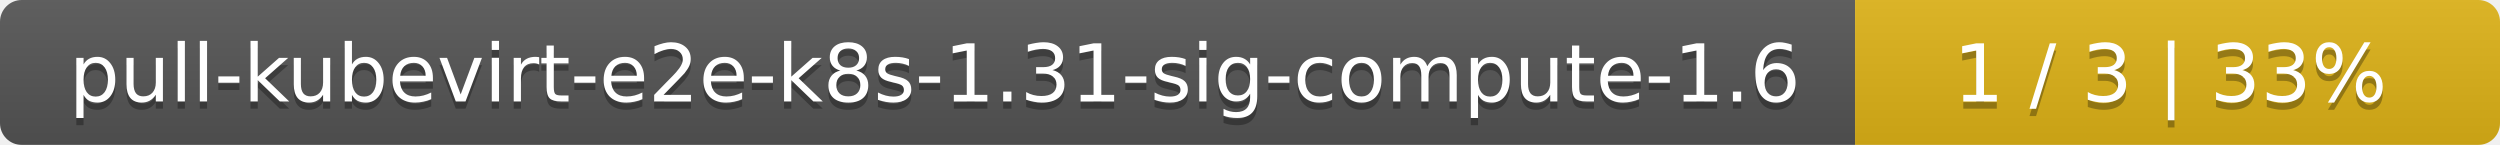
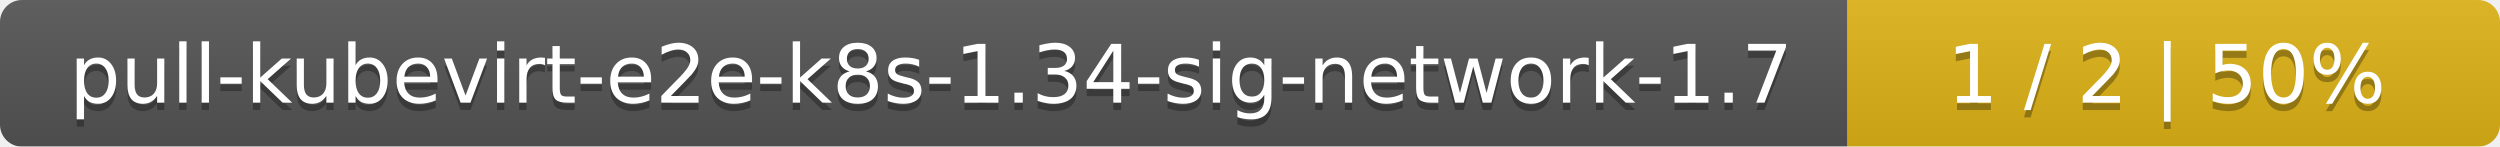
- <svg xmlns="http://www.w3.org/2000/svg" width="345" height="20">
+ <svg xmlns="http://www.w3.org/2000/svg" width="341" height="20">
  <linearGradient id="smooth" x2="0" y2="100%">
    <stop offset="0" stop-color="#bbb" stop-opacity=".1" />
    <stop offset="1" stop-opacity=".1" />
  </linearGradient>
  <mask id="round">
-     <rect width="345" height="20" rx="3" fill="#fff" />
+     <rect width="341" height="20" rx="3" fill="#fff" />
  </mask>
  <g mask="url(#round)">
-     <rect width="256" height="20" fill="#555" />
-     <rect x="256" width="89" height="20" fill="#dfb317" />
-     <rect width="345" height="20" fill="url(#smooth)" />
+     <rect width="252" height="20" fill="#555" />
+     <rect x="252" width="89" height="20" fill="#dfb317" />
+     <rect width="341" height="20" fill="url(#smooth)" />
  </g>
  <g fill="#fff" text-anchor="middle" font-family="DejaVu Sans,Verdana,Geneva,sans-serif" font-size="11">
-     <text x="129" y="15" fill="#010101" fill-opacity=".3">pull-kubevirt-e2e-k8s-1.31-sig-compute-1.6</text>
-     <text x="129" y="14">pull-kubevirt-e2e-k8s-1.31-sig-compute-1.6</text>
-     <text x="299.5" y="15" fill="#010101" fill-opacity=".3">1 / 3    |    33%</text>
-     <text x="299.5" y="14">1 / 3    |    33%</text>
+     <text x="127" y="15" fill="#010101" fill-opacity=".3">pull-kubevirt-e2e-k8s-1.34-sig-network-1.7</text>
+     <text x="127" y="14">pull-kubevirt-e2e-k8s-1.34-sig-network-1.7</text>
+     <text x="295.5" y="15" fill="#010101" fill-opacity=".3">1 / 2    |    50%</text>
+     <text x="295.5" y="14">1 / 2    |    50%</text>
  </g>
</svg>
